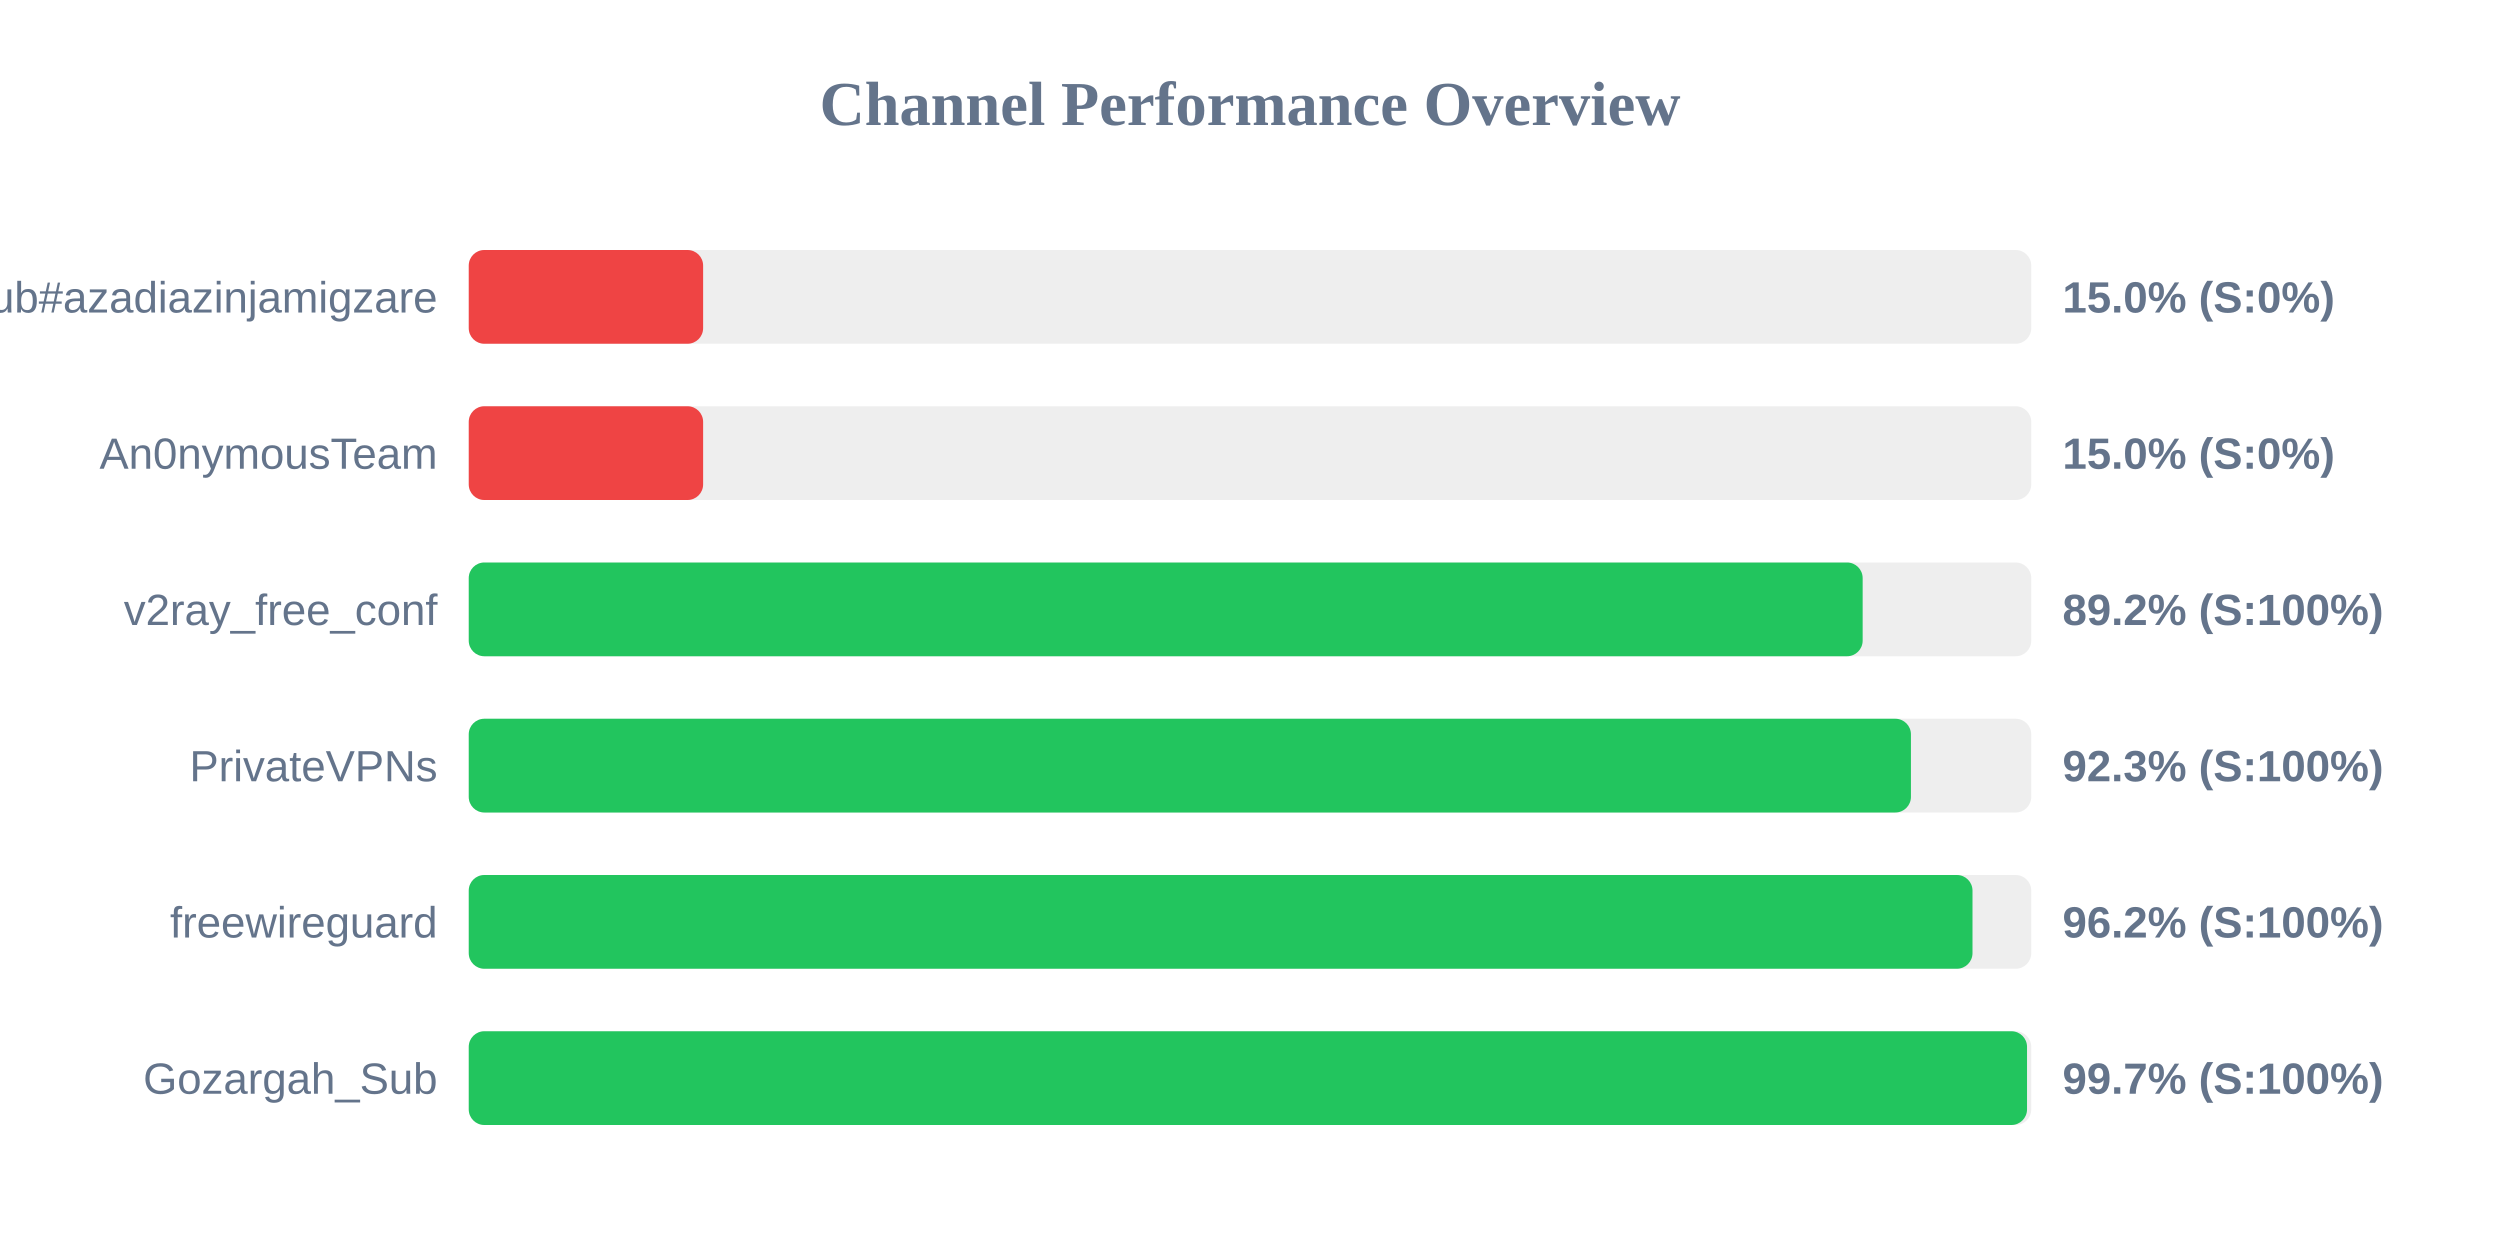
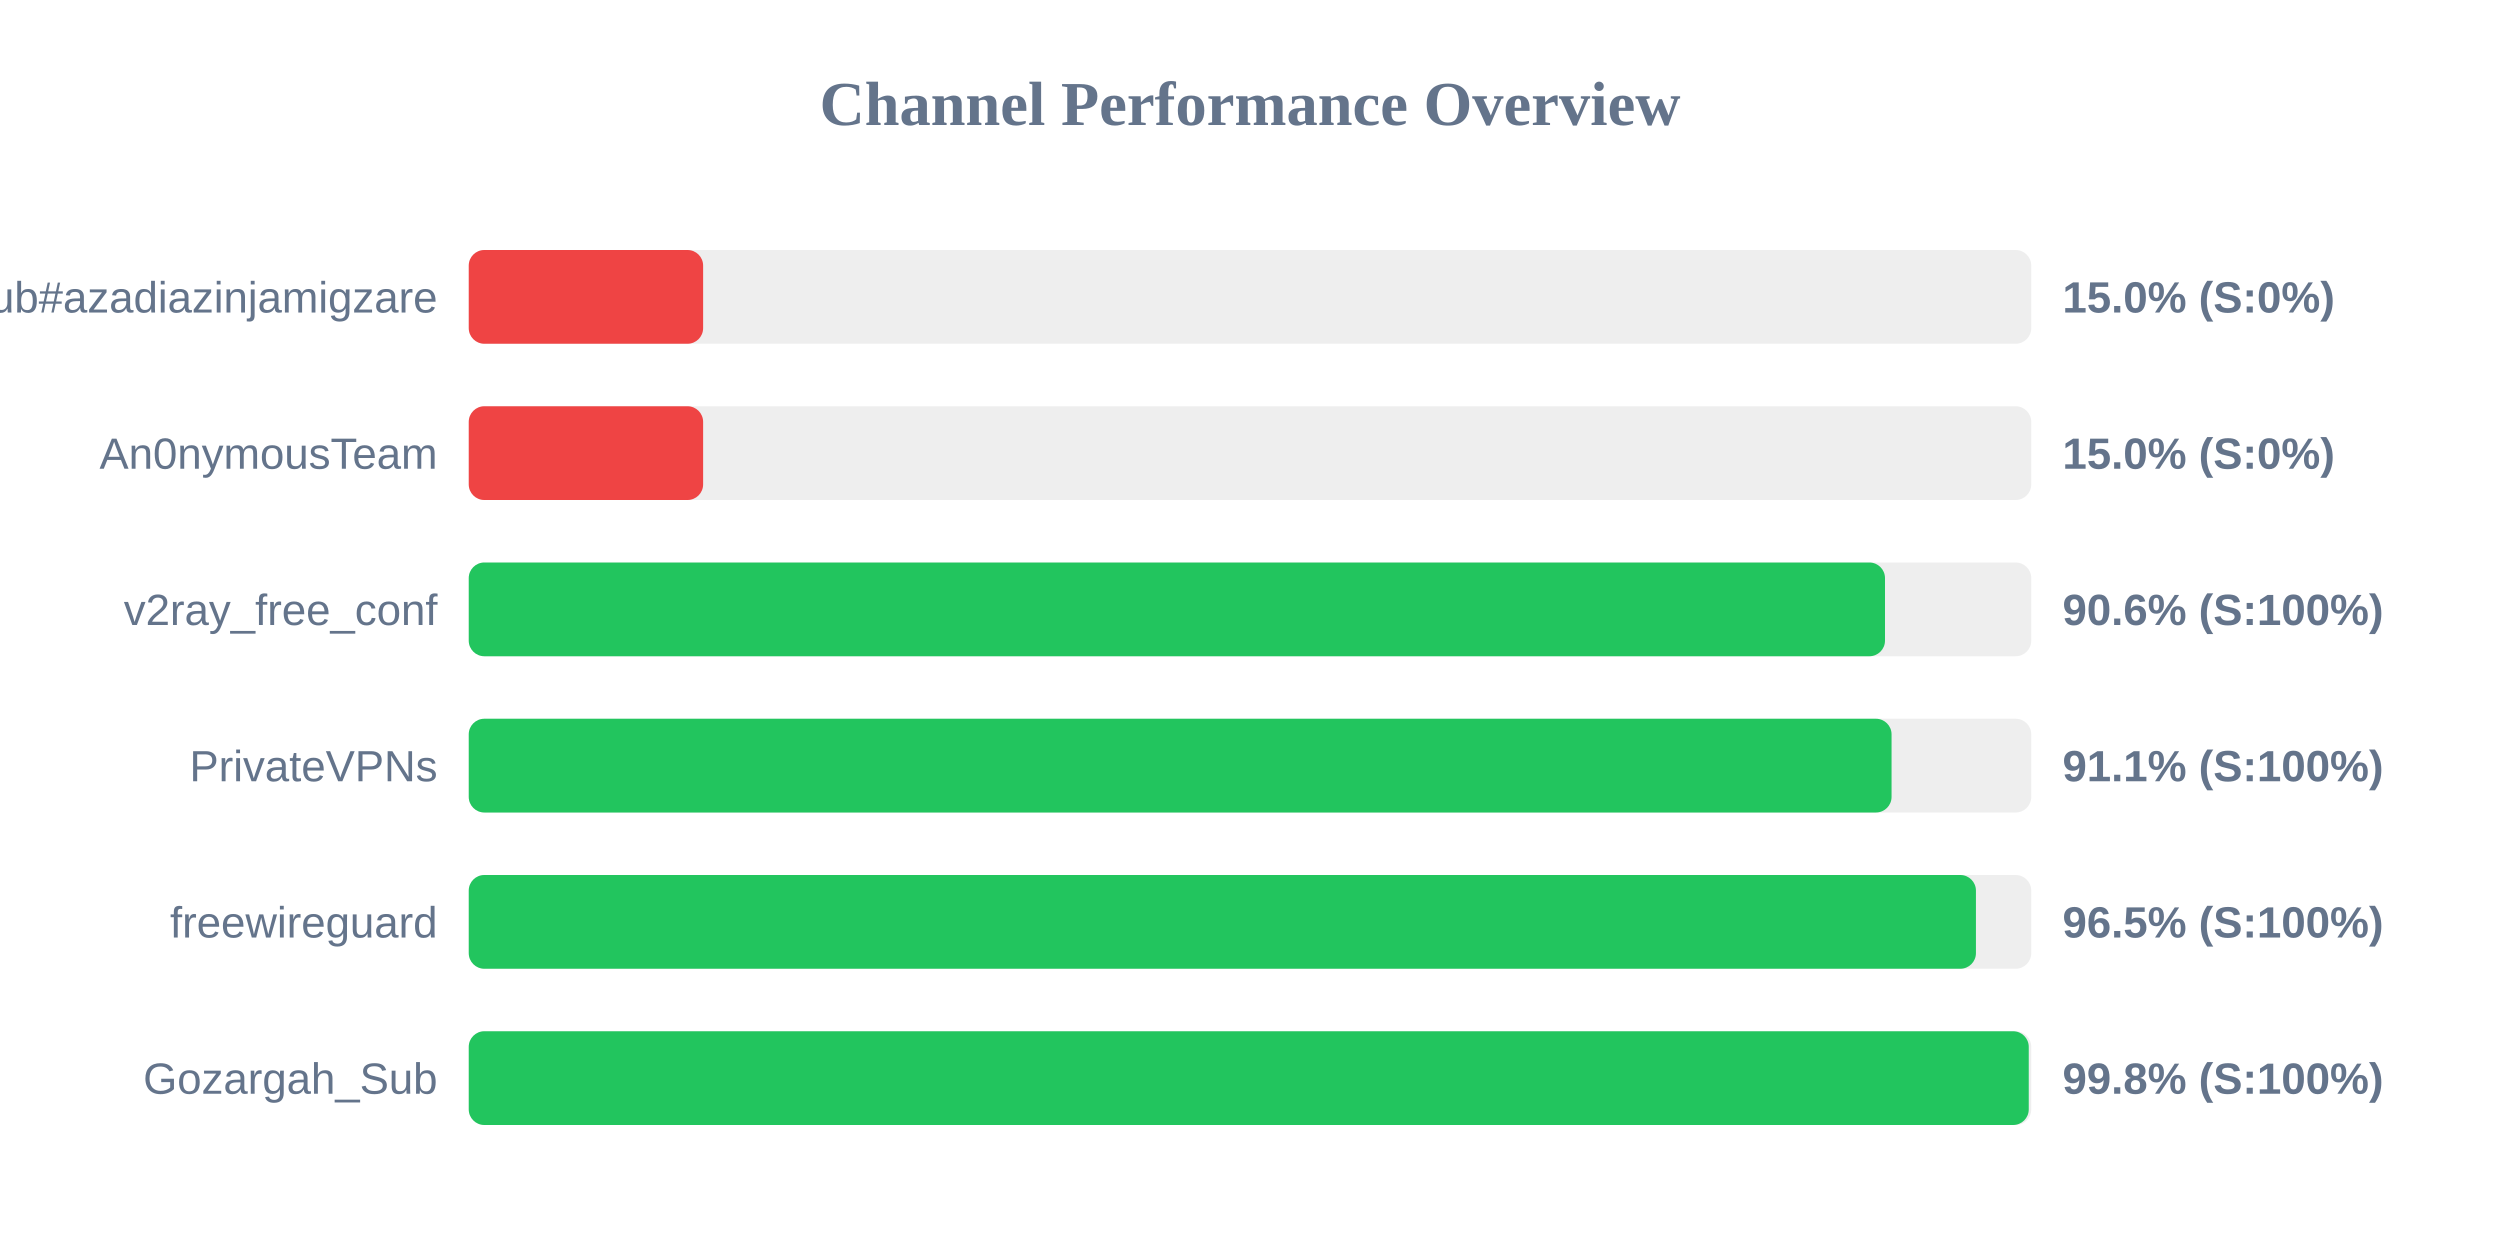
<svg xmlns="http://www.w3.org/2000/svg" width="800" height="400" version="1.1">
  <style>
        .row { font: 14px Arial; fill: #64748b; }
        .score { font: bold 14px Arial; fill: #64748b; }
    </style>
  <text x="400" y="40" text-anchor="middle" font-size="20px" font-weight="bold" fill="#64748b">Channel Performance Overview</text>
  <rect x="150" y="80" width="500" height="30" fill="#eee" rx="5" />
  <rect x="150" y="80" width="75.0" height="30" fill="#ef4444" rx="5" />
  <text x="140" y="100" text-anchor="end" class="row">Sub#azadiazinjamigzare</text>
  <text x="660" y="100" text-anchor="start" class="score">15.0% (S:0%)</text>
  <rect x="150" y="130" width="500" height="30" fill="#eee" rx="5" />
  <rect x="150" y="130" width="75.0" height="30" fill="#ef4444" rx="5" />
  <text x="140" y="150" text-anchor="end" class="row">An0nymousTeam</text>
  <text x="660" y="150" text-anchor="start" class="score">15.0% (S:0%)</text>
  <rect x="150" y="180" width="500" height="30" fill="#eee" rx="5" />
-   <rect x="150" y="180" width="446.05" height="30" fill="#22c55e" rx="5" />
+   <rect x="150" y="180" width="453.2" height="30" fill="#22c55e" rx="5" />
  <text x="140" y="200" text-anchor="end" class="row">v2ray_free_conf</text>
-   <text x="660" y="200" text-anchor="start" class="score">89.2% (S:100%)</text>
+   <text x="660" y="200" text-anchor="start" class="score">90.6% (S:100%)</text>
  <rect x="150" y="230" width="500" height="30" fill="#eee" rx="5" />
-   <rect x="150" y="230" width="461.5" height="30" fill="#22c55e" rx="5" />
+   <rect x="150" y="230" width="455.3" height="30" fill="#22c55e" rx="5" />
  <text x="140" y="250" text-anchor="end" class="row">PrivateVPNs</text>
-   <text x="660" y="250" text-anchor="start" class="score">92.3% (S:100%)</text>
+   <text x="660" y="250" text-anchor="start" class="score">91.1% (S:100%)</text>
  <rect x="150" y="280" width="500" height="30" fill="#eee" rx="5" />
-   <rect x="150" y="280" width="481.2" height="30" fill="#22c55e" rx="5" />
+   <rect x="150" y="280" width="482.3" height="30" fill="#22c55e" rx="5" />
  <text x="140" y="300" text-anchor="end" class="row">freewireguard</text>
-   <text x="660" y="300" text-anchor="start" class="score">96.2% (S:100%)</text>
+   <text x="660" y="300" text-anchor="start" class="score">96.5% (S:100%)</text>
  <rect x="150" y="330" width="500" height="30" fill="#eee" rx="5" />
-   <rect x="150" y="330" width="498.65" height="30" fill="#22c55e" rx="5" />
+   <rect x="150" y="330" width="499.2" height="30" fill="#22c55e" rx="5" />
  <text x="140" y="350" text-anchor="end" class="row">Gozargah_Sub</text>
-   <text x="660" y="350" text-anchor="start" class="score">99.7% (S:100%)</text>
+   <text x="660" y="350" text-anchor="start" class="score">99.8% (S:100%)</text>
</svg>
